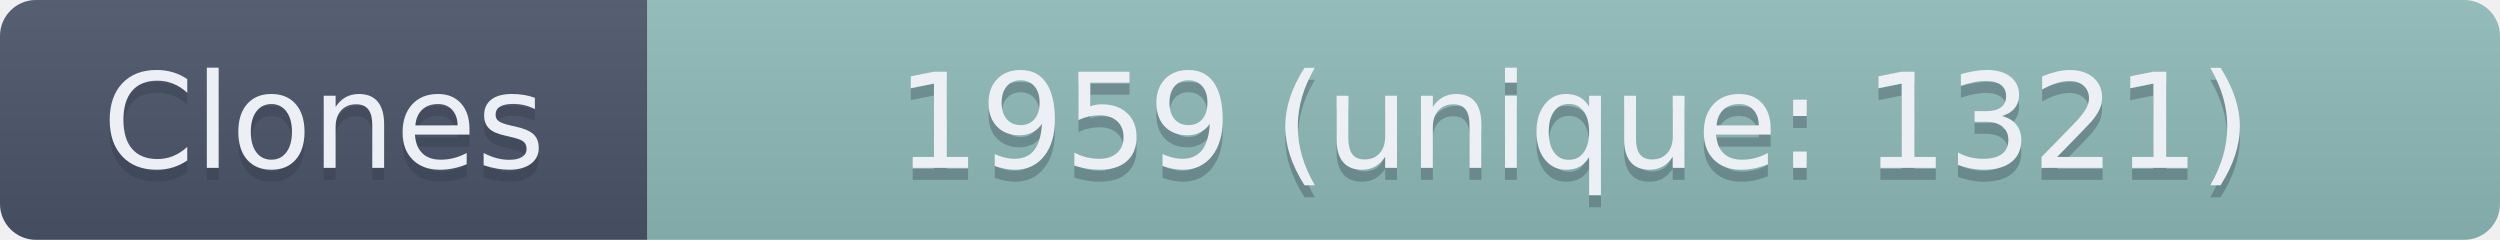
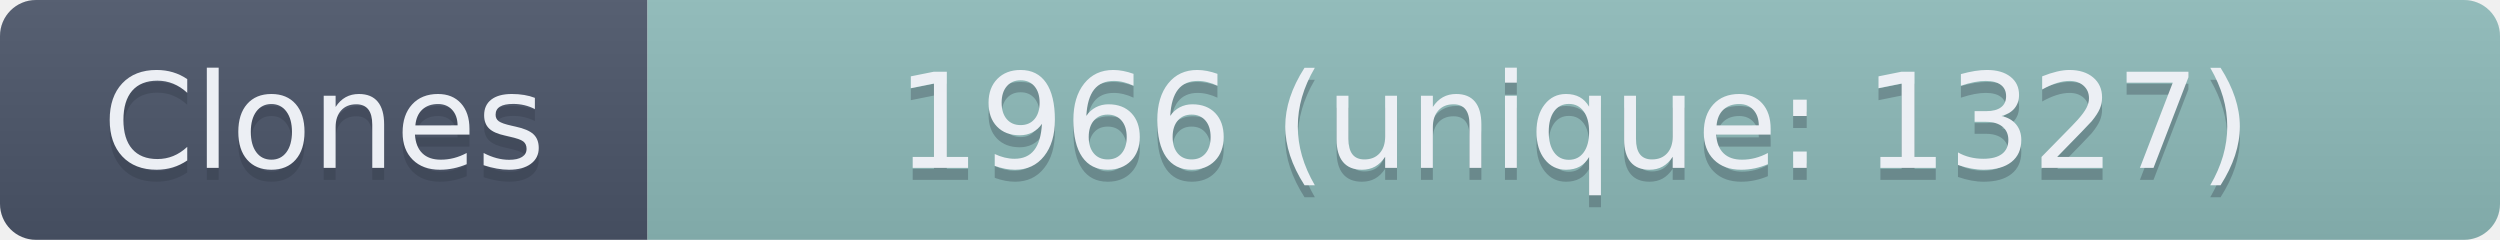
- <svg xmlns="http://www.w3.org/2000/svg" width="208.5" height="20" role="img" aria-label="Clones: 1959 (unique: 1321)">
+ <svg xmlns="http://www.w3.org/2000/svg" width="208.5" height="20" role="img" aria-label="Clones: 1966 (unique: 1327)">
  <linearGradient id="s" x2="0" y2="100%">
    <stop offset="0" stop-color="#bbb" stop-opacity=".1" />
    <stop offset="1" stop-opacity=".1" />
  </linearGradient>
  <clipPath id="r">
    <rect width="208.5" height="20" rx="3" fill="#fff" />
  </clipPath>
  <g clip-path="url(#r)">
    <rect width="54" height="20" fill="#4C566A" />
    <rect x="54" width="154.5" height="20" fill="#8FBCBB" />
    <rect width="208.5" height="20" fill="url(#s)" />
  </g>
  <g fill="#ECEFF4" text-anchor="middle" font-family="Verdana,Geneva,DejaVu Sans,sans-serif" text-rendering="geometricPrecision" font-size="110">
    <text aria-hidden="true" x="270" y="150" fill="#2E3440" fill-opacity=".3" transform="scale(.1)" textLength="440">Clones</text>
    <text x="270" y="140" transform="scale(.1)" textLength="440">Clones</text>
-     <text aria-hidden="true" x="1312.5" y="150" fill="#2E3440" fill-opacity=".3" transform="scale(.1)" textLength="1445">1959 (unique: 1321)</text>
-     <text x="1312.5" y="140" transform="scale(.1)" textLength="1445">1959 (unique: 1321)</text>
+     <text aria-hidden="true" x="1312.5" y="150" fill="#2E3440" fill-opacity=".3" transform="scale(.1)" textLength="1445">1966 (unique: 1327)</text>
+     <text x="1312.5" y="140" transform="scale(.1)" textLength="1445">1966 (unique: 1327)</text>
  </g>
</svg>
